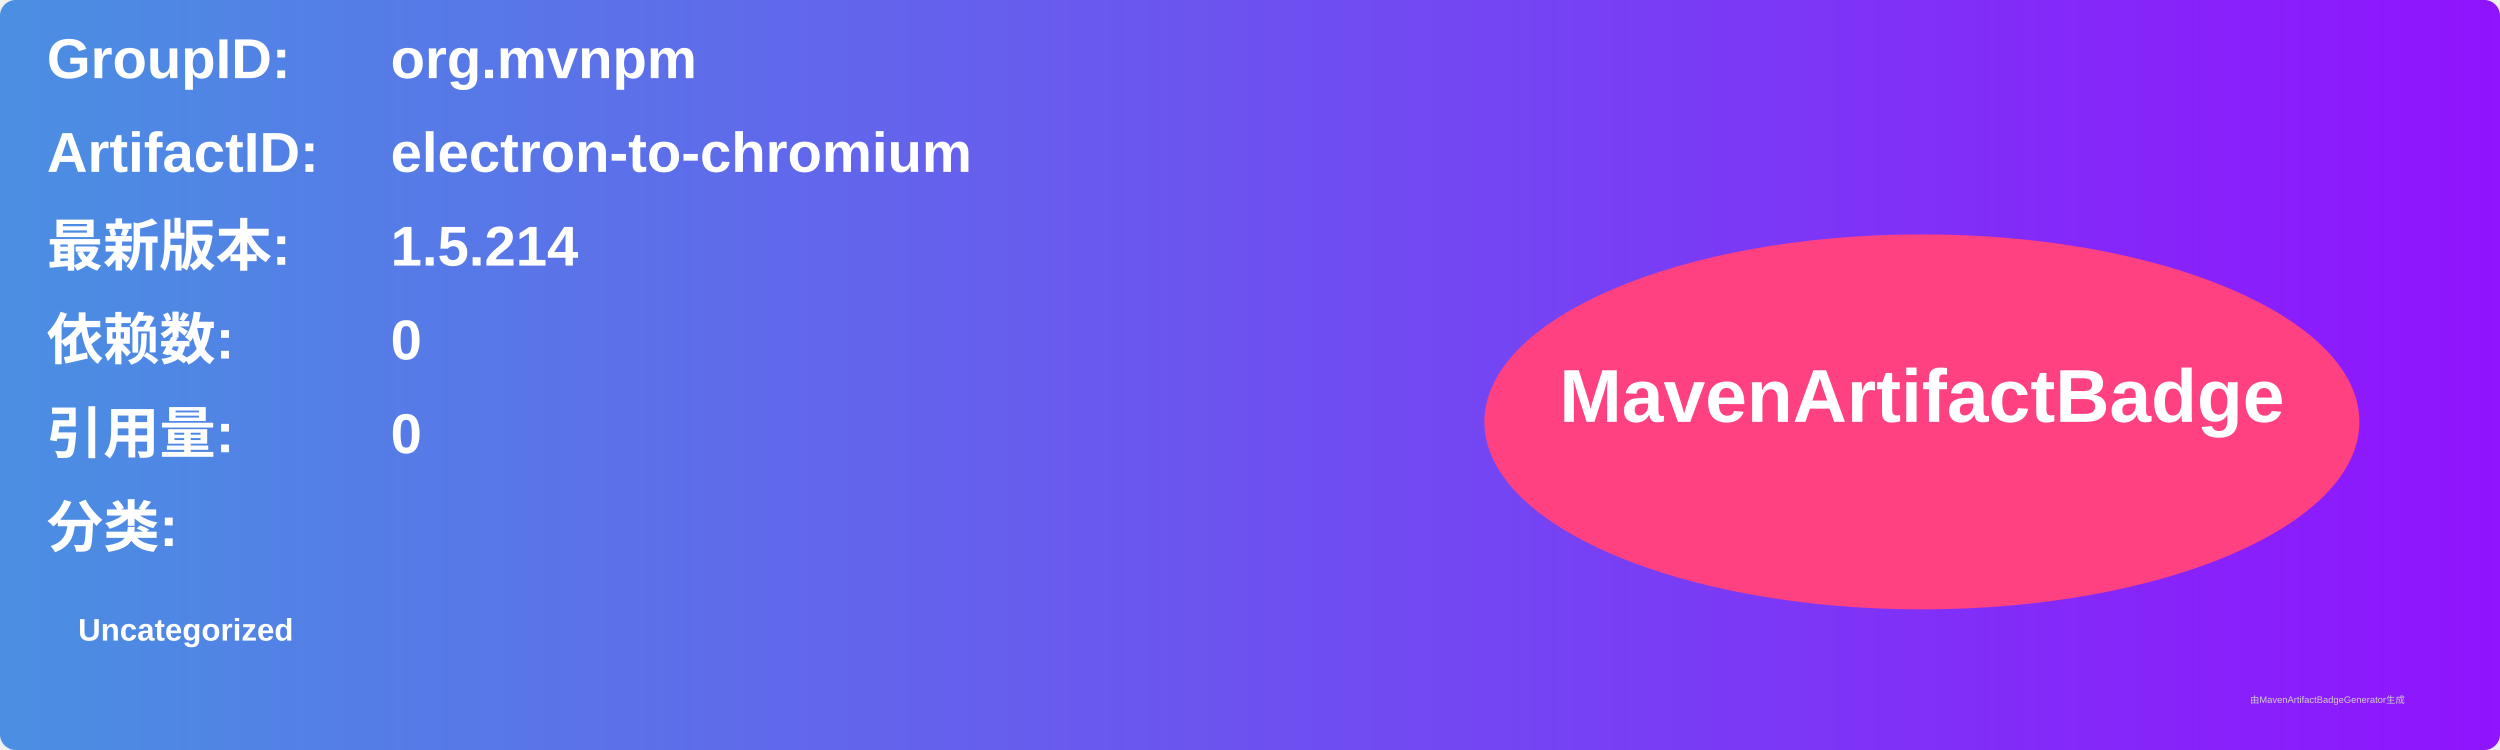
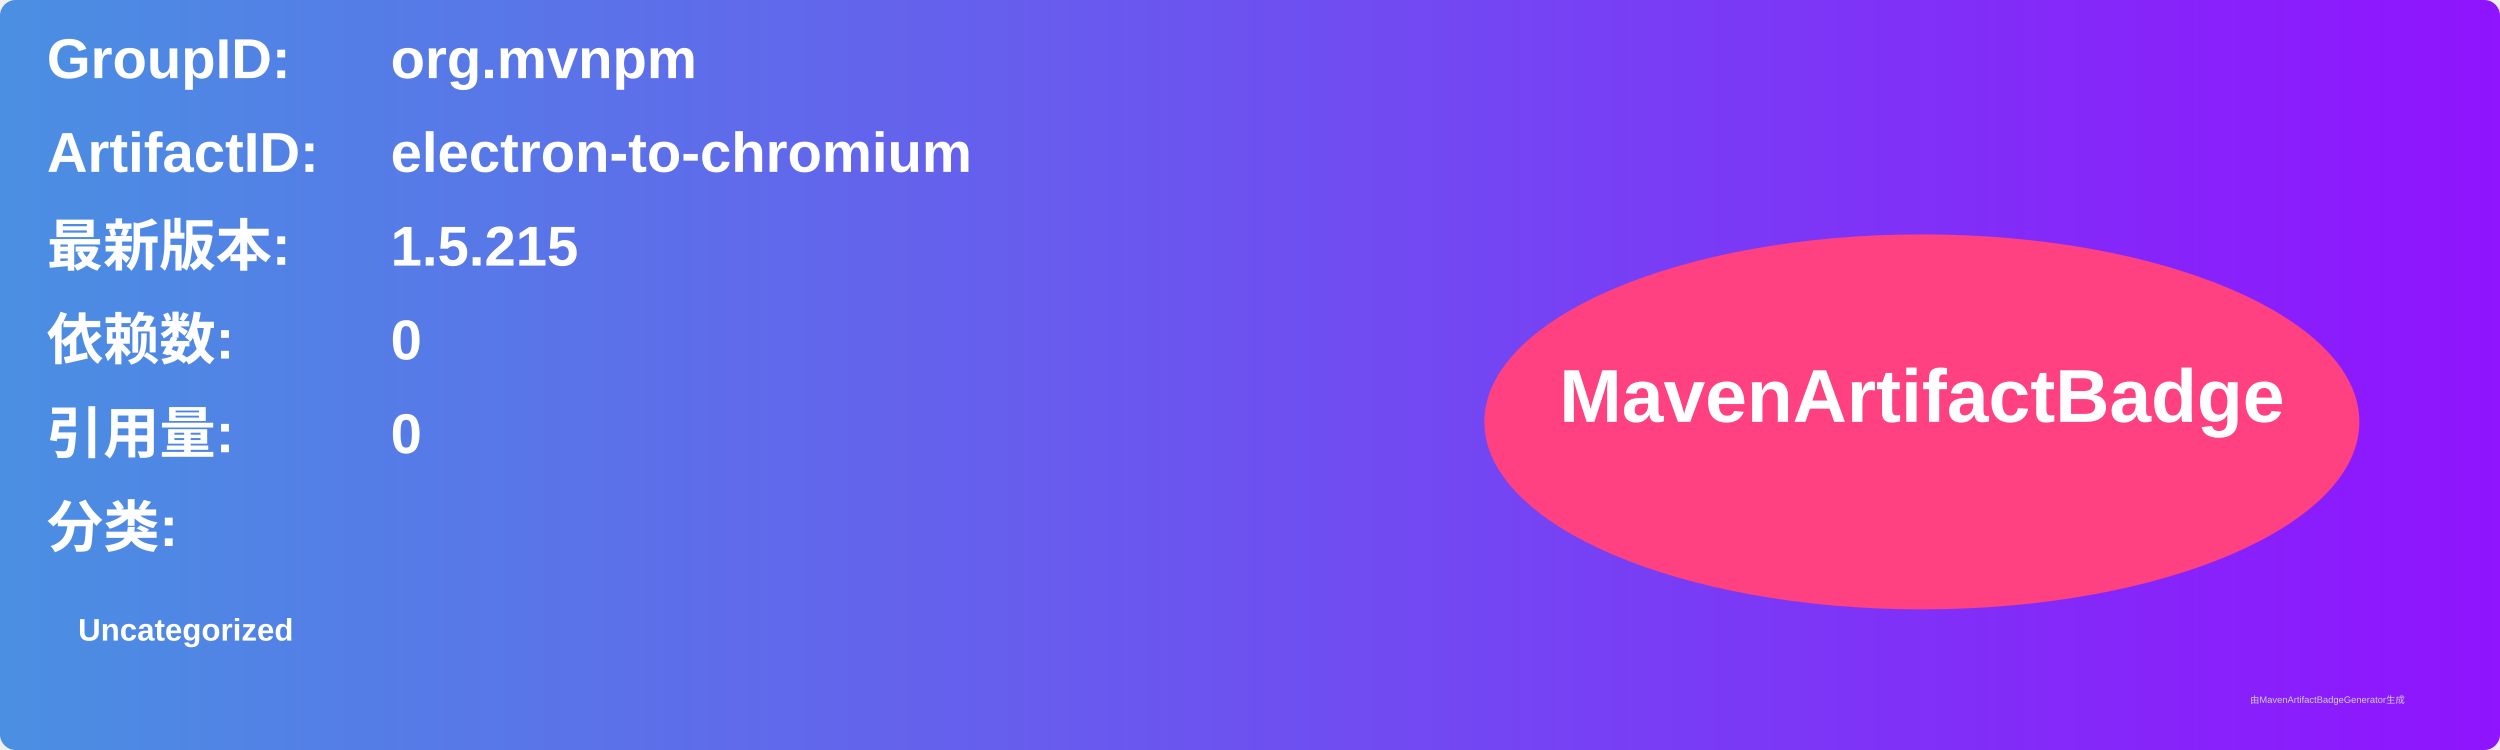
<svg xmlns="http://www.w3.org/2000/svg" width="800" height="240" viewBox="0 0 800 240">
  <linearGradient id="grad" x1="0%" y1="0%" x2="100%" y2="0%">
    <stop offset="0%" stop-color="#4a90e2" />
    <stop offset="100%" stop-color="#9013fe" />
  </linearGradient>
  <rect width="100%" height="100%" rx="5" ry="5" fill="url(#grad)" />
  <g transform="translate(15, 15)">
    <text x="0" y="10" font-family="Arial" font-size="18" fill="white" font-weight="bold" width="260">GroupID:</text>
    <text x="110" y="10" font-family="Arial" font-size="18" fill="white" font-weight="bold" width="460">org.mvnpm</text>
    <text x="0" y="40" font-family="Arial" font-size="18" fill="white" font-weight="bold" width="260">ArtifactID:</text>
    <text x="110" y="40" font-family="Arial" font-size="18" fill="white" font-weight="bold" width="460">electron-to-chromium</text>
    <text x="0" y="70" font-family="Arial" font-size="18" fill="white" font-weight="bold">最新版本:</text>
    <text x="110" y="70" font-family="Arial" font-size="18" fill="white" font-weight="bold">
-       <tspan font-weight="bold">1.5.214</tspan>
+       <tspan font-weight="bold">1.5.215</tspan>
    </text>
    <text x="0" y="100" font-family="Arial" font-size="18" fill="white" font-weight="bold">依赖数: </text>
    <text x="110" y="100" font-family="Arial" font-size="18" fill="white">
      <tspan font-weight="bold">0</tspan>
    </text>
    <text x="0" y="130" font-family="Arial" font-size="18" fill="white" font-weight="bold">引用量: </text>
    <text x="110" y="130" font-family="Arial" font-size="18" fill="white">
      <tspan font-weight="bold">0</tspan>
    </text>
    <text x="0" y="160" font-family="Arial" font-size="18" fill="white" font-weight="bold">分类:</text>
    <text x="10" y="190" font-family="Arial" font-size="10" fill="white">
      <tspan font-weight="bold">Uncategorized</tspan>
    </text>
    <ellipse cx="600" cy="120" rx="140" ry="60" fill="#ff4081" />
    <text x="600" y="120" text-anchor="middle" font-family="Arial" font-size="24" fill="white" font-weight="bold">MavenArtifactBadge</text>
  </g>
  <text x="720" y="225" font-family="Arial" font-size="3" fill="#d0d0d0">由MavenArtifactBadgeGenerator生成</text>
</svg>
